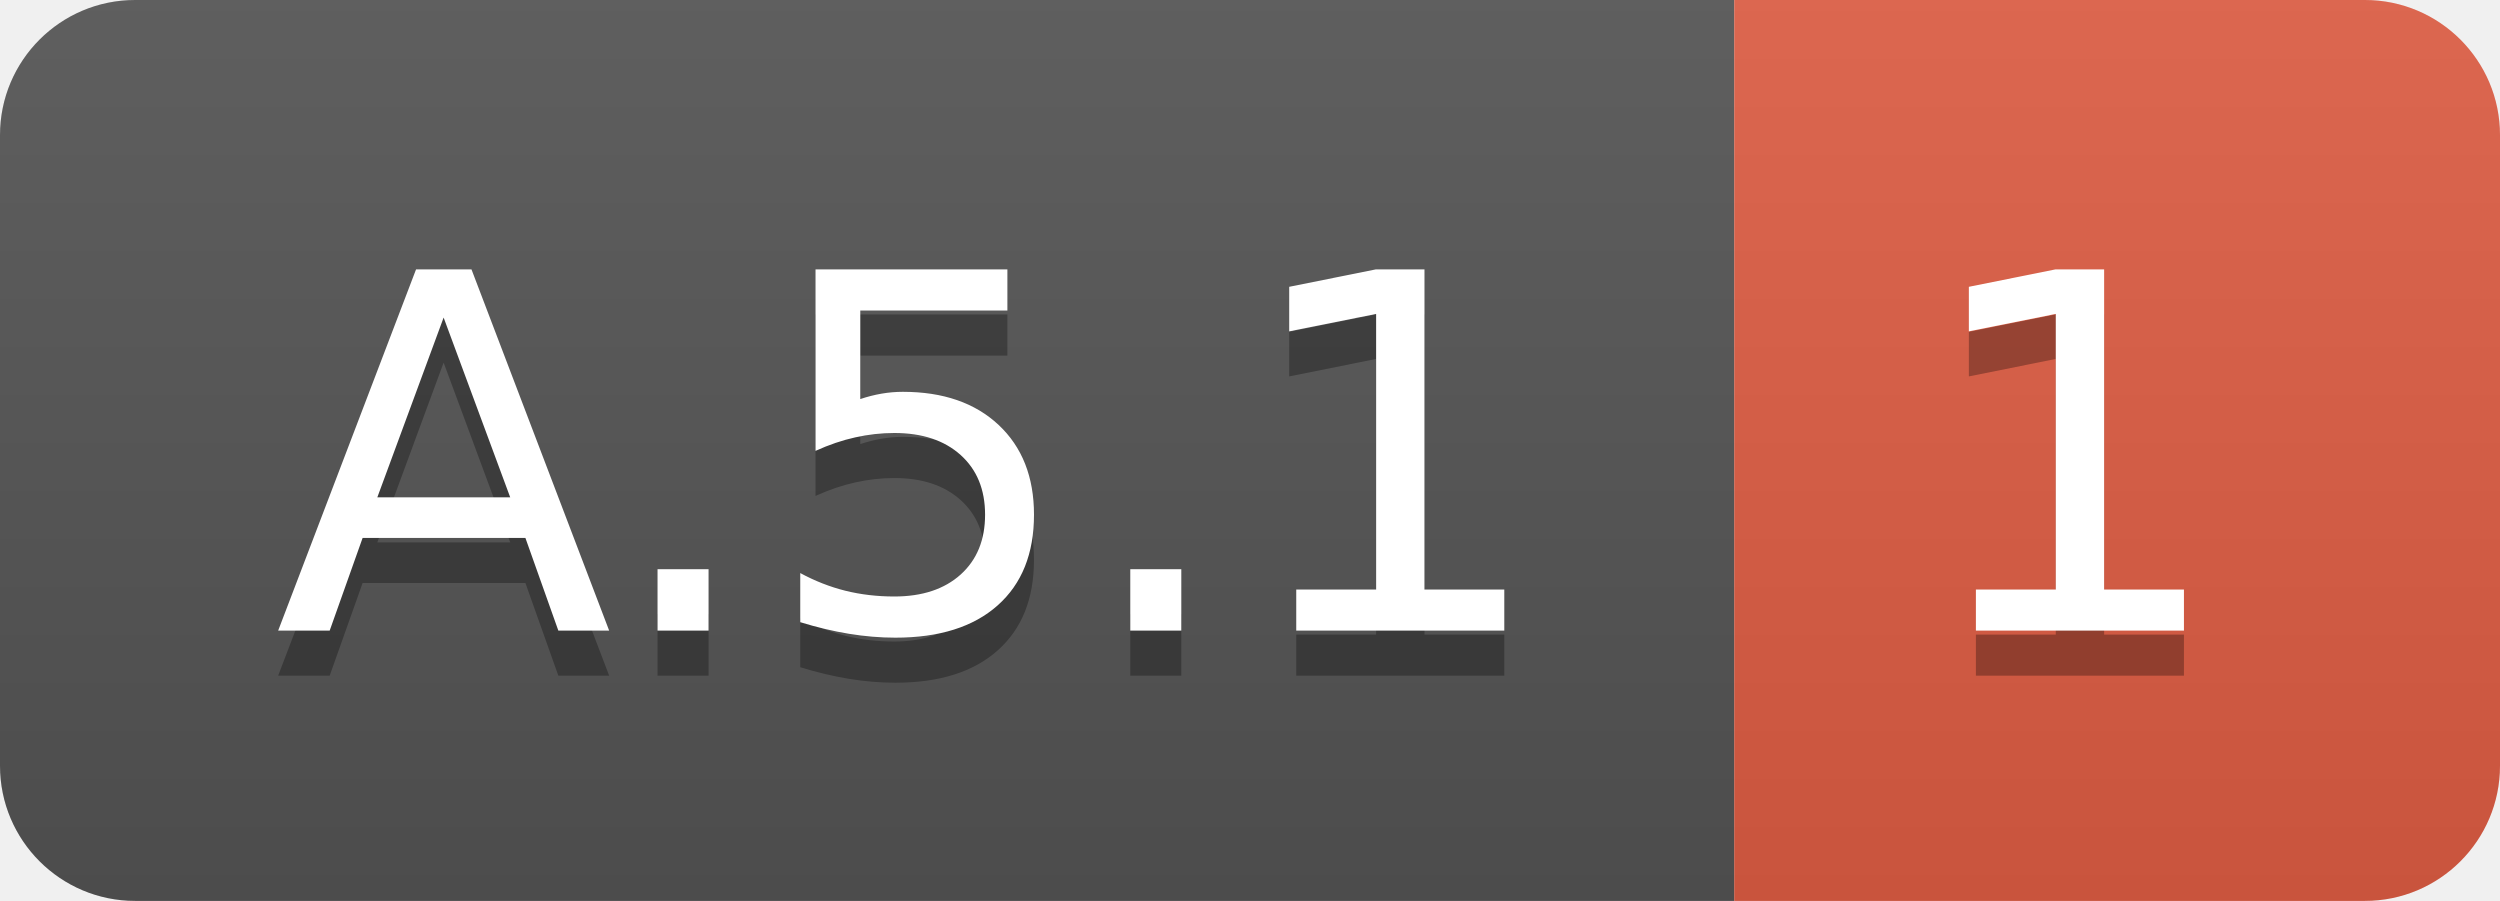
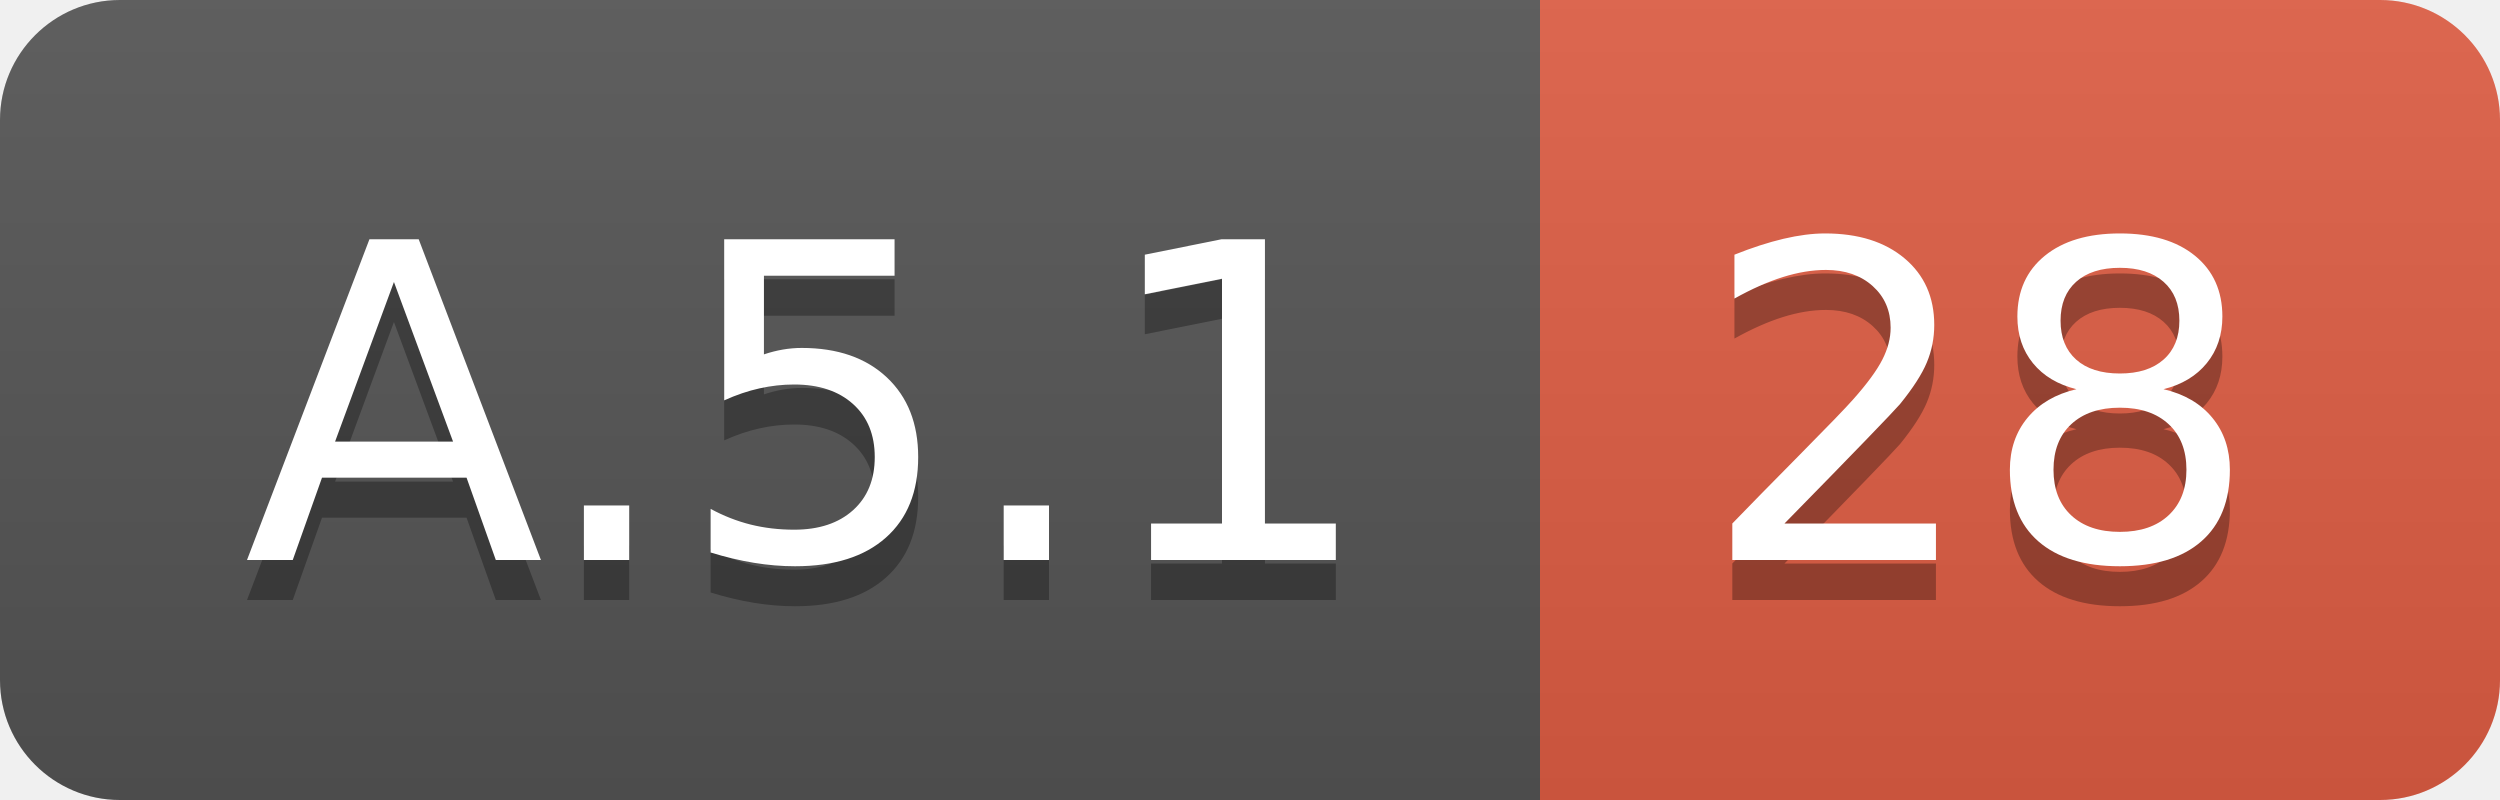
- <svg xmlns="http://www.w3.org/2000/svg" width="55.5" height="20">
+ <svg xmlns="http://www.w3.org/2000/svg" width="62.5" height="20">
  <linearGradient id="smooth" x2="0" y2="100%">
    <stop offset="0" stop-color="#bbb" stop-opacity=".1" />
    <stop offset="1" stop-opacity=".1" />
  </linearGradient>
  <clipPath id="round">
-     <rect width="55.5" height="20" rx="3" fill="#fff" />
+     <rect width="62.5" height="20" rx="3" fill="#fff" />
  </clipPath>
  <g clip-path="url(#round)">
    <rect width="38.5" height="20" fill="#555" />
-     <rect x="38.5" width="17.0" height="20" fill="#e05d44" />
-     <rect width="55.5" height="20" fill="url(#smooth)" />
+     <rect x="38.5" width="24.0" height="20" fill="#e05d44" />
+     <rect width="62.5" height="20" fill="url(#smooth)" />
  </g>
  <g fill="#fff" text-anchor="middle" font-family="DejaVu Sans,Verdana,Geneva,sans-serif" font-size="110">
    <text x="202.5" y="150" fill="#010101" fill-opacity=".3" transform="scale(0.1)" textLength="285.0" lengthAdjust="spacing">A.5.1</text>
    <text x="202.5" y="140" transform="scale(0.1)" textLength="285.0" lengthAdjust="spacing">A.5.1</text>
-     <text x="460.0" y="150" fill="#010101" fill-opacity=".3" transform="scale(0.1)" textLength="70.0" lengthAdjust="spacing">1</text>
-     <text x="460.0" y="140" transform="scale(0.1)" textLength="70.0" lengthAdjust="spacing">1</text>
+     <text x="495.0" y="150" fill="#010101" fill-opacity=".3" transform="scale(0.1)" textLength="140.0" lengthAdjust="spacing">28</text>
+     <text x="495.0" y="140" transform="scale(0.1)" textLength="140.0" lengthAdjust="spacing">28</text>
  </g>
</svg>
